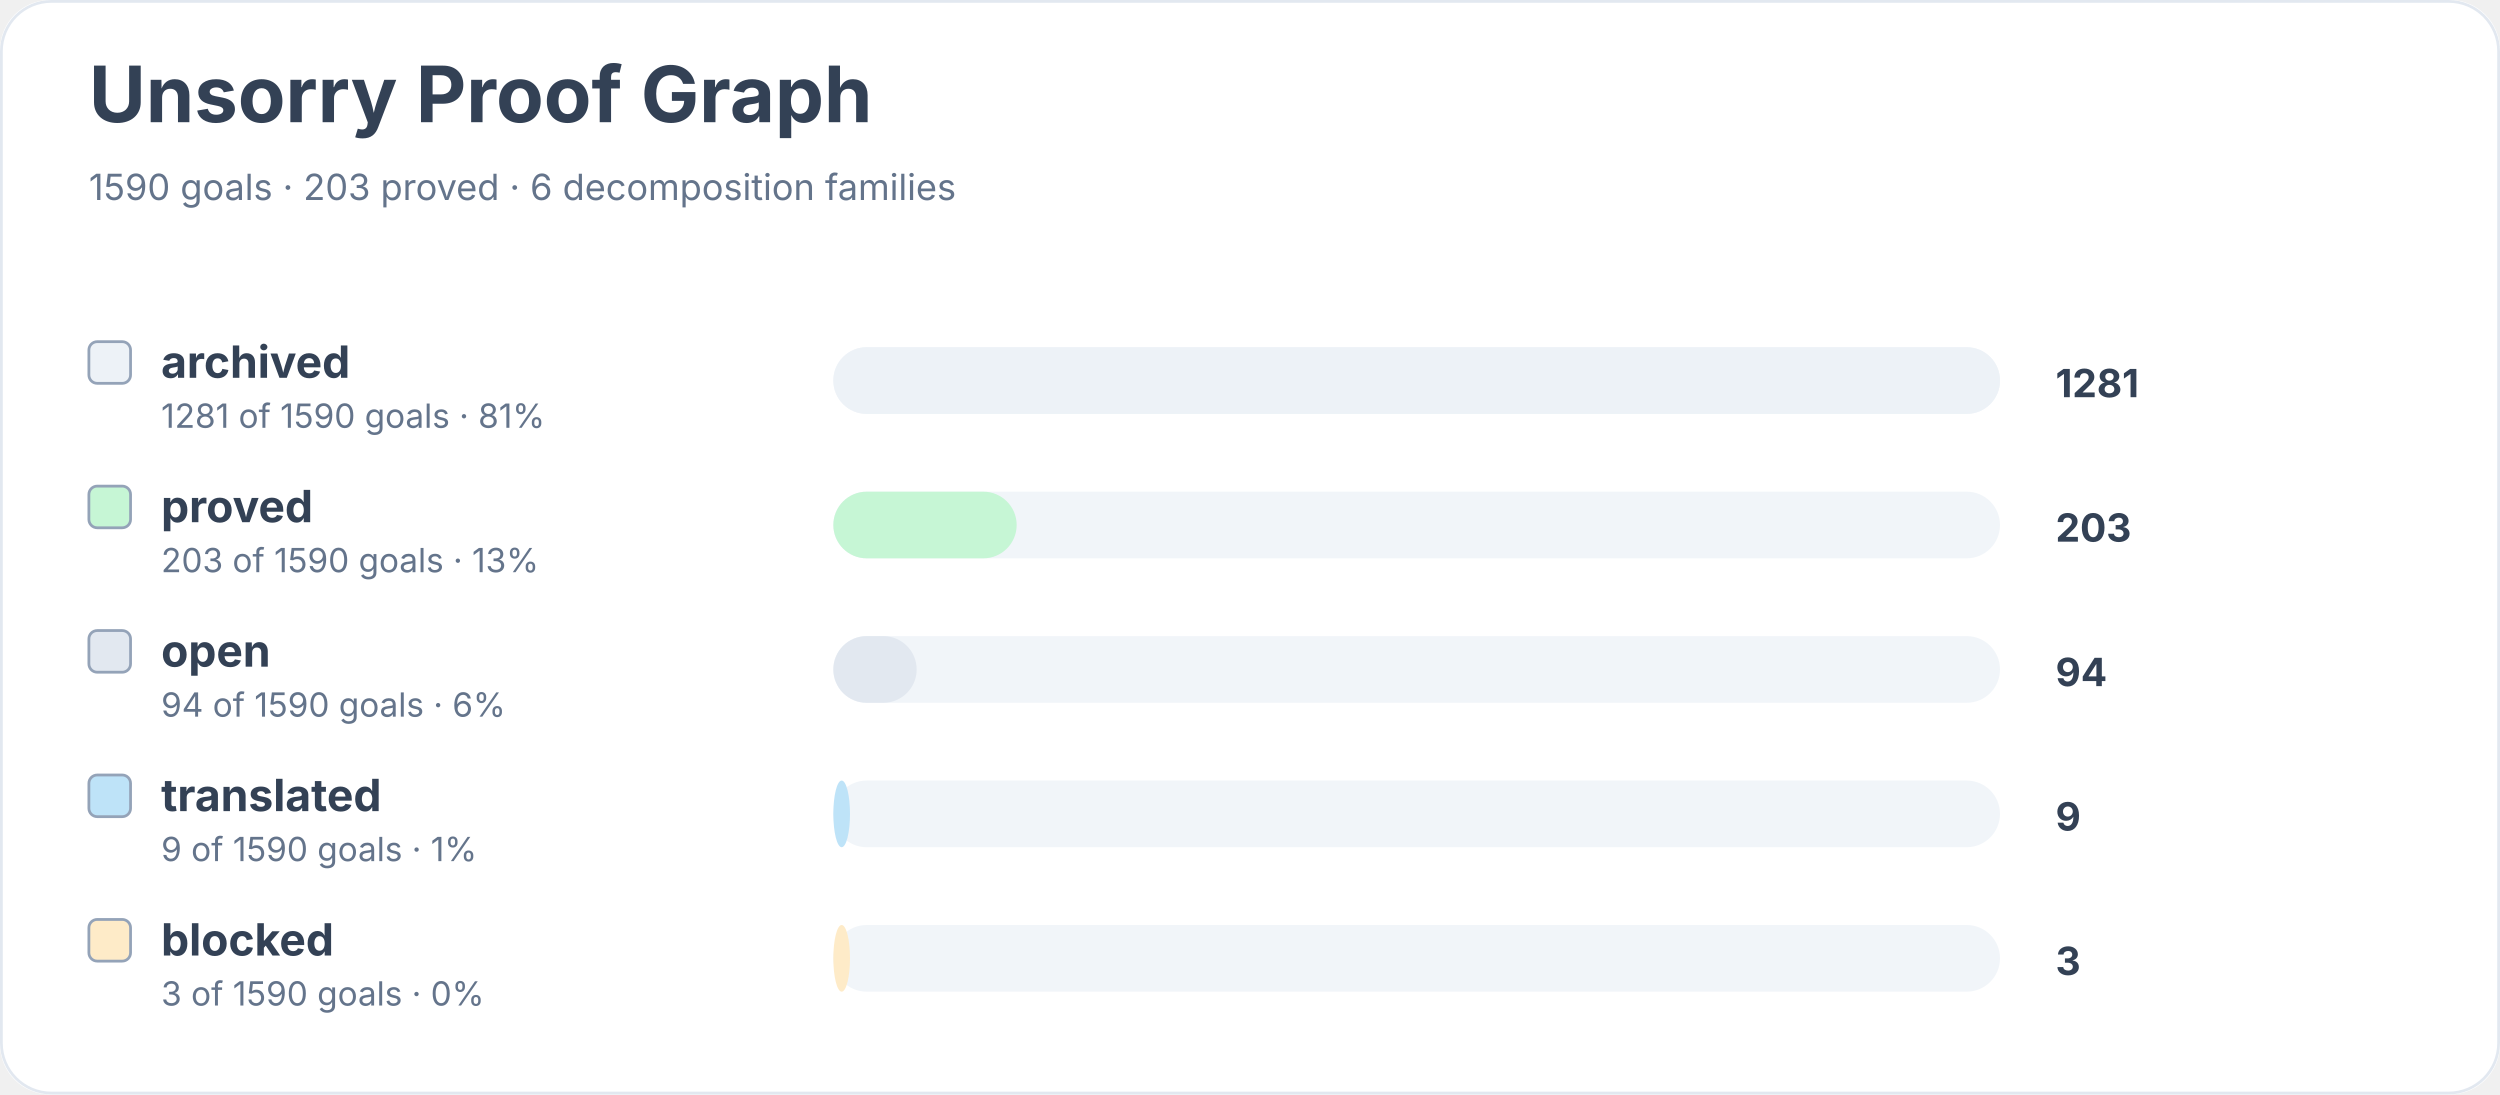
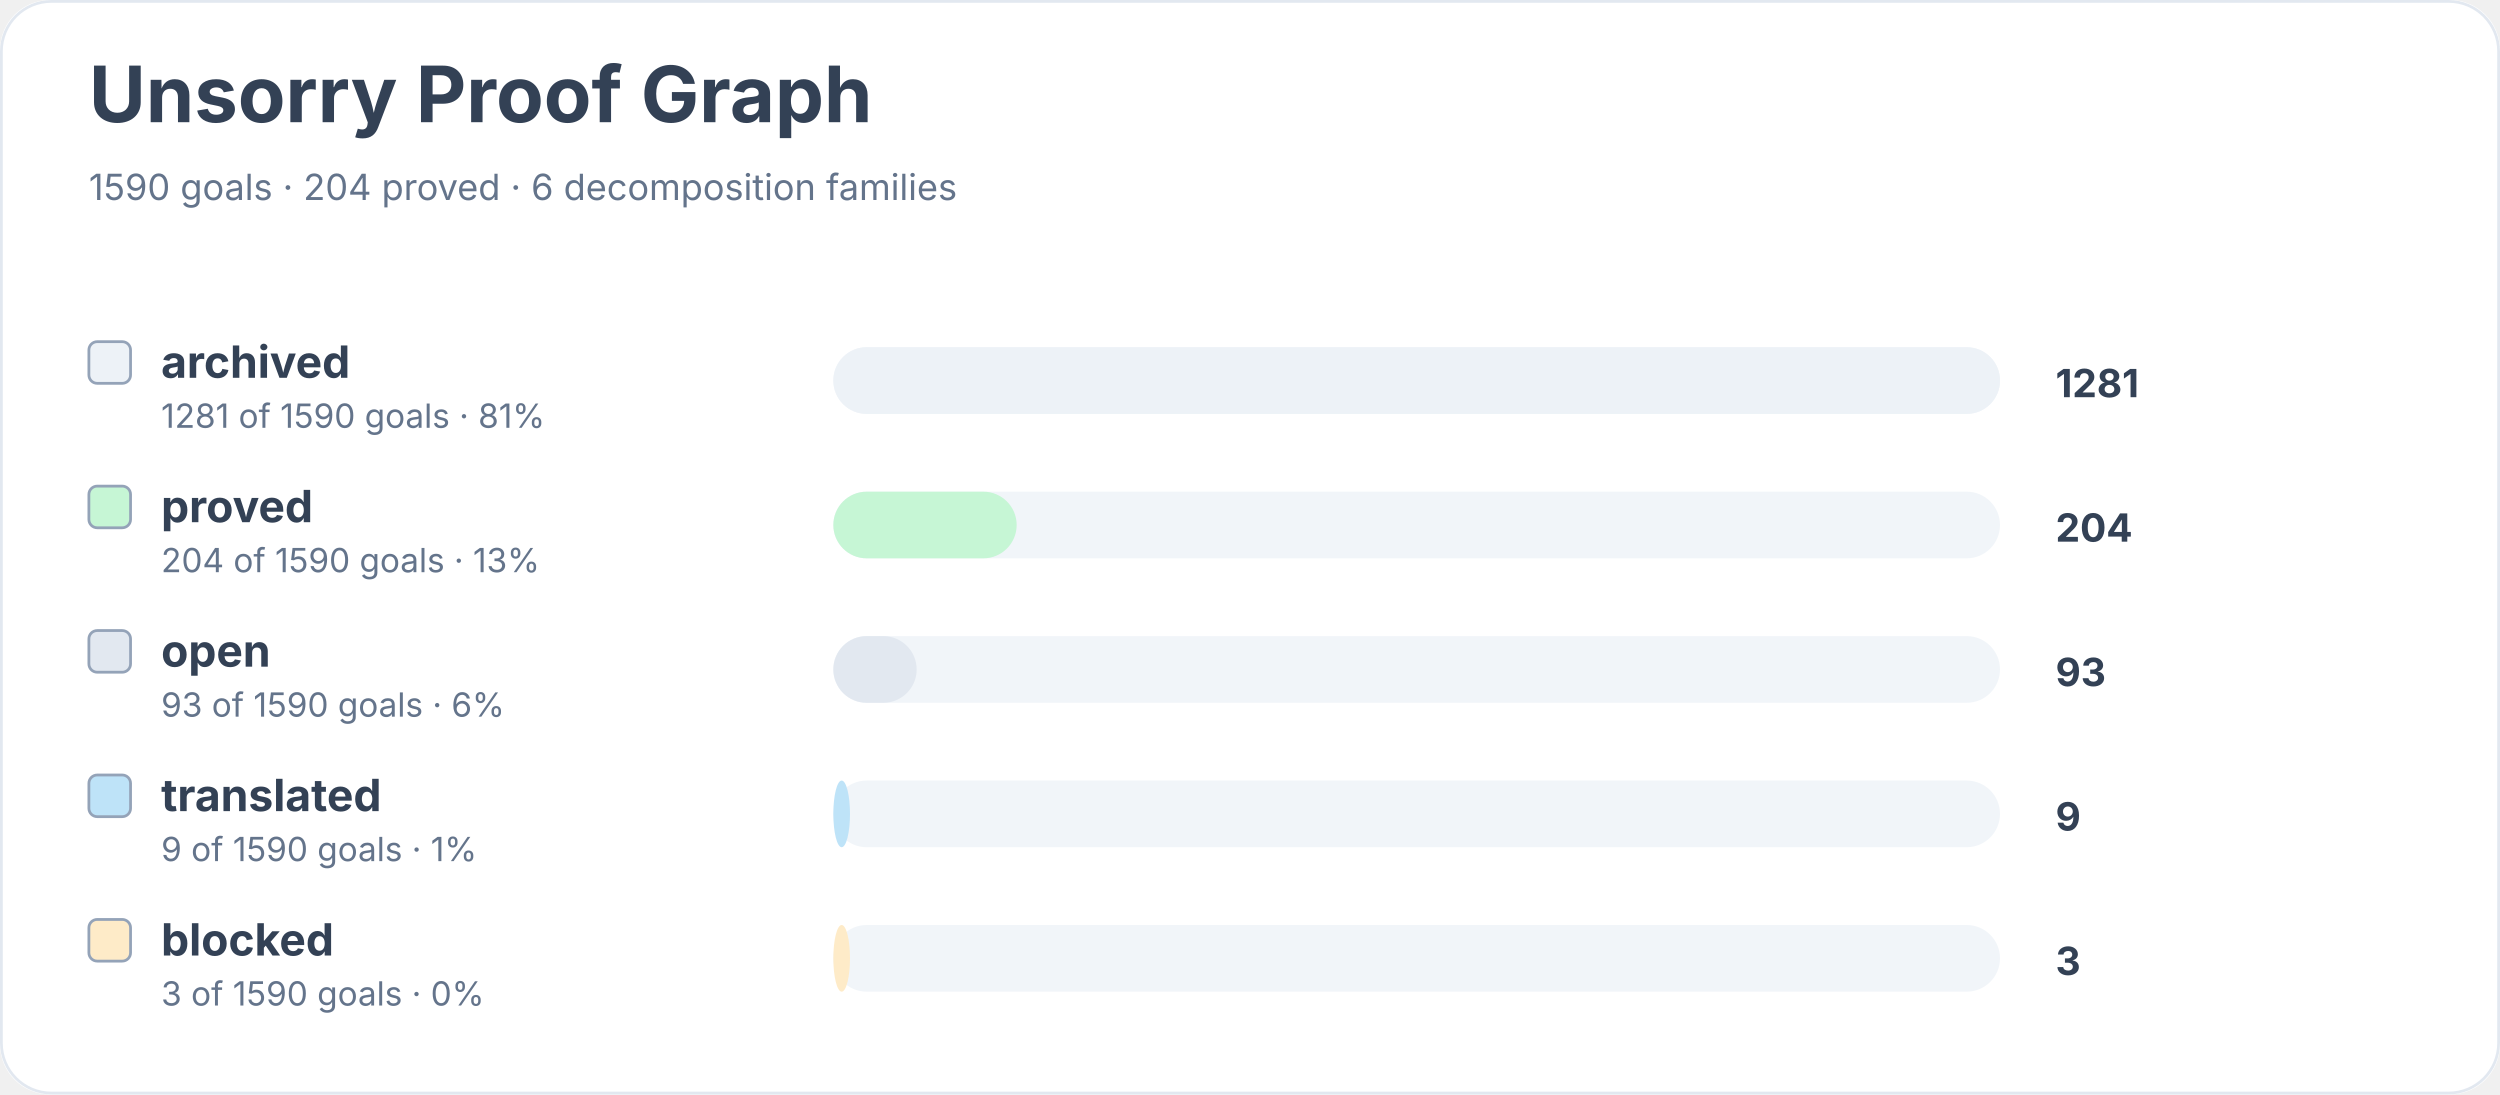
<svg xmlns="http://www.w3.org/2000/svg" width="900" height="394" viewBox="0 0 900 394" role="img" aria-labelledby="title desc">
  <rect width="900" height="100%" rx="18" fill="#ffffff" />
  <rect x="0.5" y="0.5" width="899" height="393" rx="18" fill="none" stroke="#e2e8f0" />
  <text x="32" y="44" font-family="Inter, system-ui, sans-serif" font-size="28" font-weight="700" fill="#334155">Unsorry Proof Graph</text>
-   <text x="32" y="72" font-family="Inter, system-ui, sans-serif" font-size="13" fill="#64748b">1590 goals · 203 proved · 6 decomposition families</text>
+   <text x="32" y="72" font-family="Inter, system-ui, sans-serif" font-size="13" fill="#64748b">1590 goals · 204 proved · 6 decomposition families</text>
  <rect x="32" y="123" width="15" height="15" rx="3" fill="#edf2f7" stroke="#94a3b8" />
  <text x="58" y="136" font-family="Inter, system-ui, sans-serif" font-size="16" font-weight="650" fill="#334155">archived</text>
  <text x="58" y="154" font-family="Inter, system-ui, sans-serif" font-size="12" fill="#64748b">1281 of 1590 goals · 81%</text>
  <rect x="300" y="125" width="420" height="24" rx="12" fill="#f1f5f9" />
  <rect x="300" y="125" width="420" height="24" rx="12" fill="#edf2f7" />
  <text x="740" y="143" font-family="Inter, system-ui, sans-serif" font-size="14" font-weight="700" fill="#334155">1281</text>
  <rect x="32" y="175" width="15" height="15" rx="3" fill="#c6f6d5" stroke="#94a3b8" />
  <text x="58" y="188" font-family="Inter, system-ui, sans-serif" font-size="16" font-weight="650" fill="#334155">proved</text>
-   <text x="58" y="206" font-family="Inter, system-ui, sans-serif" font-size="12" fill="#64748b">203 of 1590 goals · 13%</text>
+   <text x="58" y="206" font-family="Inter, system-ui, sans-serif" font-size="12" fill="#64748b">204 of 1590 goals · 13%</text>
  <rect x="300" y="177" width="420" height="24" rx="12" fill="#f1f5f9" />
  <rect x="300" y="177" width="66" height="24" rx="12" fill="#c6f6d5" />
-   <text x="740" y="195" font-family="Inter, system-ui, sans-serif" font-size="14" font-weight="700" fill="#334155">203</text>
+   <text x="740" y="195" font-family="Inter, system-ui, sans-serif" font-size="14" font-weight="700" fill="#334155">204</text>
  <rect x="32" y="227" width="15" height="15" rx="3" fill="#e2e8f0" stroke="#94a3b8" />
  <text x="58" y="240" font-family="Inter, system-ui, sans-serif" font-size="16" font-weight="650" fill="#334155">open</text>
-   <text x="58" y="258" font-family="Inter, system-ui, sans-serif" font-size="12" fill="#64748b">94 of 1590 goals · 6%</text>
+   <text x="58" y="258" font-family="Inter, system-ui, sans-serif" font-size="12" fill="#64748b">93 of 1590 goals · 6%</text>
  <rect x="300" y="229" width="420" height="24" rx="12" fill="#f1f5f9" />
  <rect x="300" y="229" width="30" height="24" rx="12" fill="#e2e8f0" />
-   <text x="740" y="247" font-family="Inter, system-ui, sans-serif" font-size="14" font-weight="700" fill="#334155">94</text>
+   <text x="740" y="247" font-family="Inter, system-ui, sans-serif" font-size="14" font-weight="700" fill="#334155">93</text>
  <rect x="32" y="279" width="15" height="15" rx="3" fill="#bee3f8" stroke="#94a3b8" />
  <text x="58" y="292" font-family="Inter, system-ui, sans-serif" font-size="16" font-weight="650" fill="#334155">translated</text>
  <text x="58" y="310" font-family="Inter, system-ui, sans-serif" font-size="12" fill="#64748b">9 of 1590 goals · 1%</text>
  <rect x="300" y="281" width="420" height="24" rx="12" fill="#f1f5f9" />
  <rect x="300" y="281" width="6" height="24" rx="12" fill="#bee3f8" />
  <text x="740" y="299" font-family="Inter, system-ui, sans-serif" font-size="14" font-weight="700" fill="#334155">9</text>
  <rect x="32" y="331" width="15" height="15" rx="3" fill="#feebc8" stroke="#94a3b8" />
  <text x="58" y="344" font-family="Inter, system-ui, sans-serif" font-size="16" font-weight="650" fill="#334155">blocked</text>
  <text x="58" y="362" font-family="Inter, system-ui, sans-serif" font-size="12" fill="#64748b">3 of 1590 goals · 0%</text>
  <rect x="300" y="333" width="420" height="24" rx="12" fill="#f1f5f9" />
  <rect x="300" y="333" width="6" height="24" rx="12" fill="#feebc8" />
  <text x="740" y="351" font-family="Inter, system-ui, sans-serif" font-size="14" font-weight="700" fill="#334155">3</text>
</svg>
